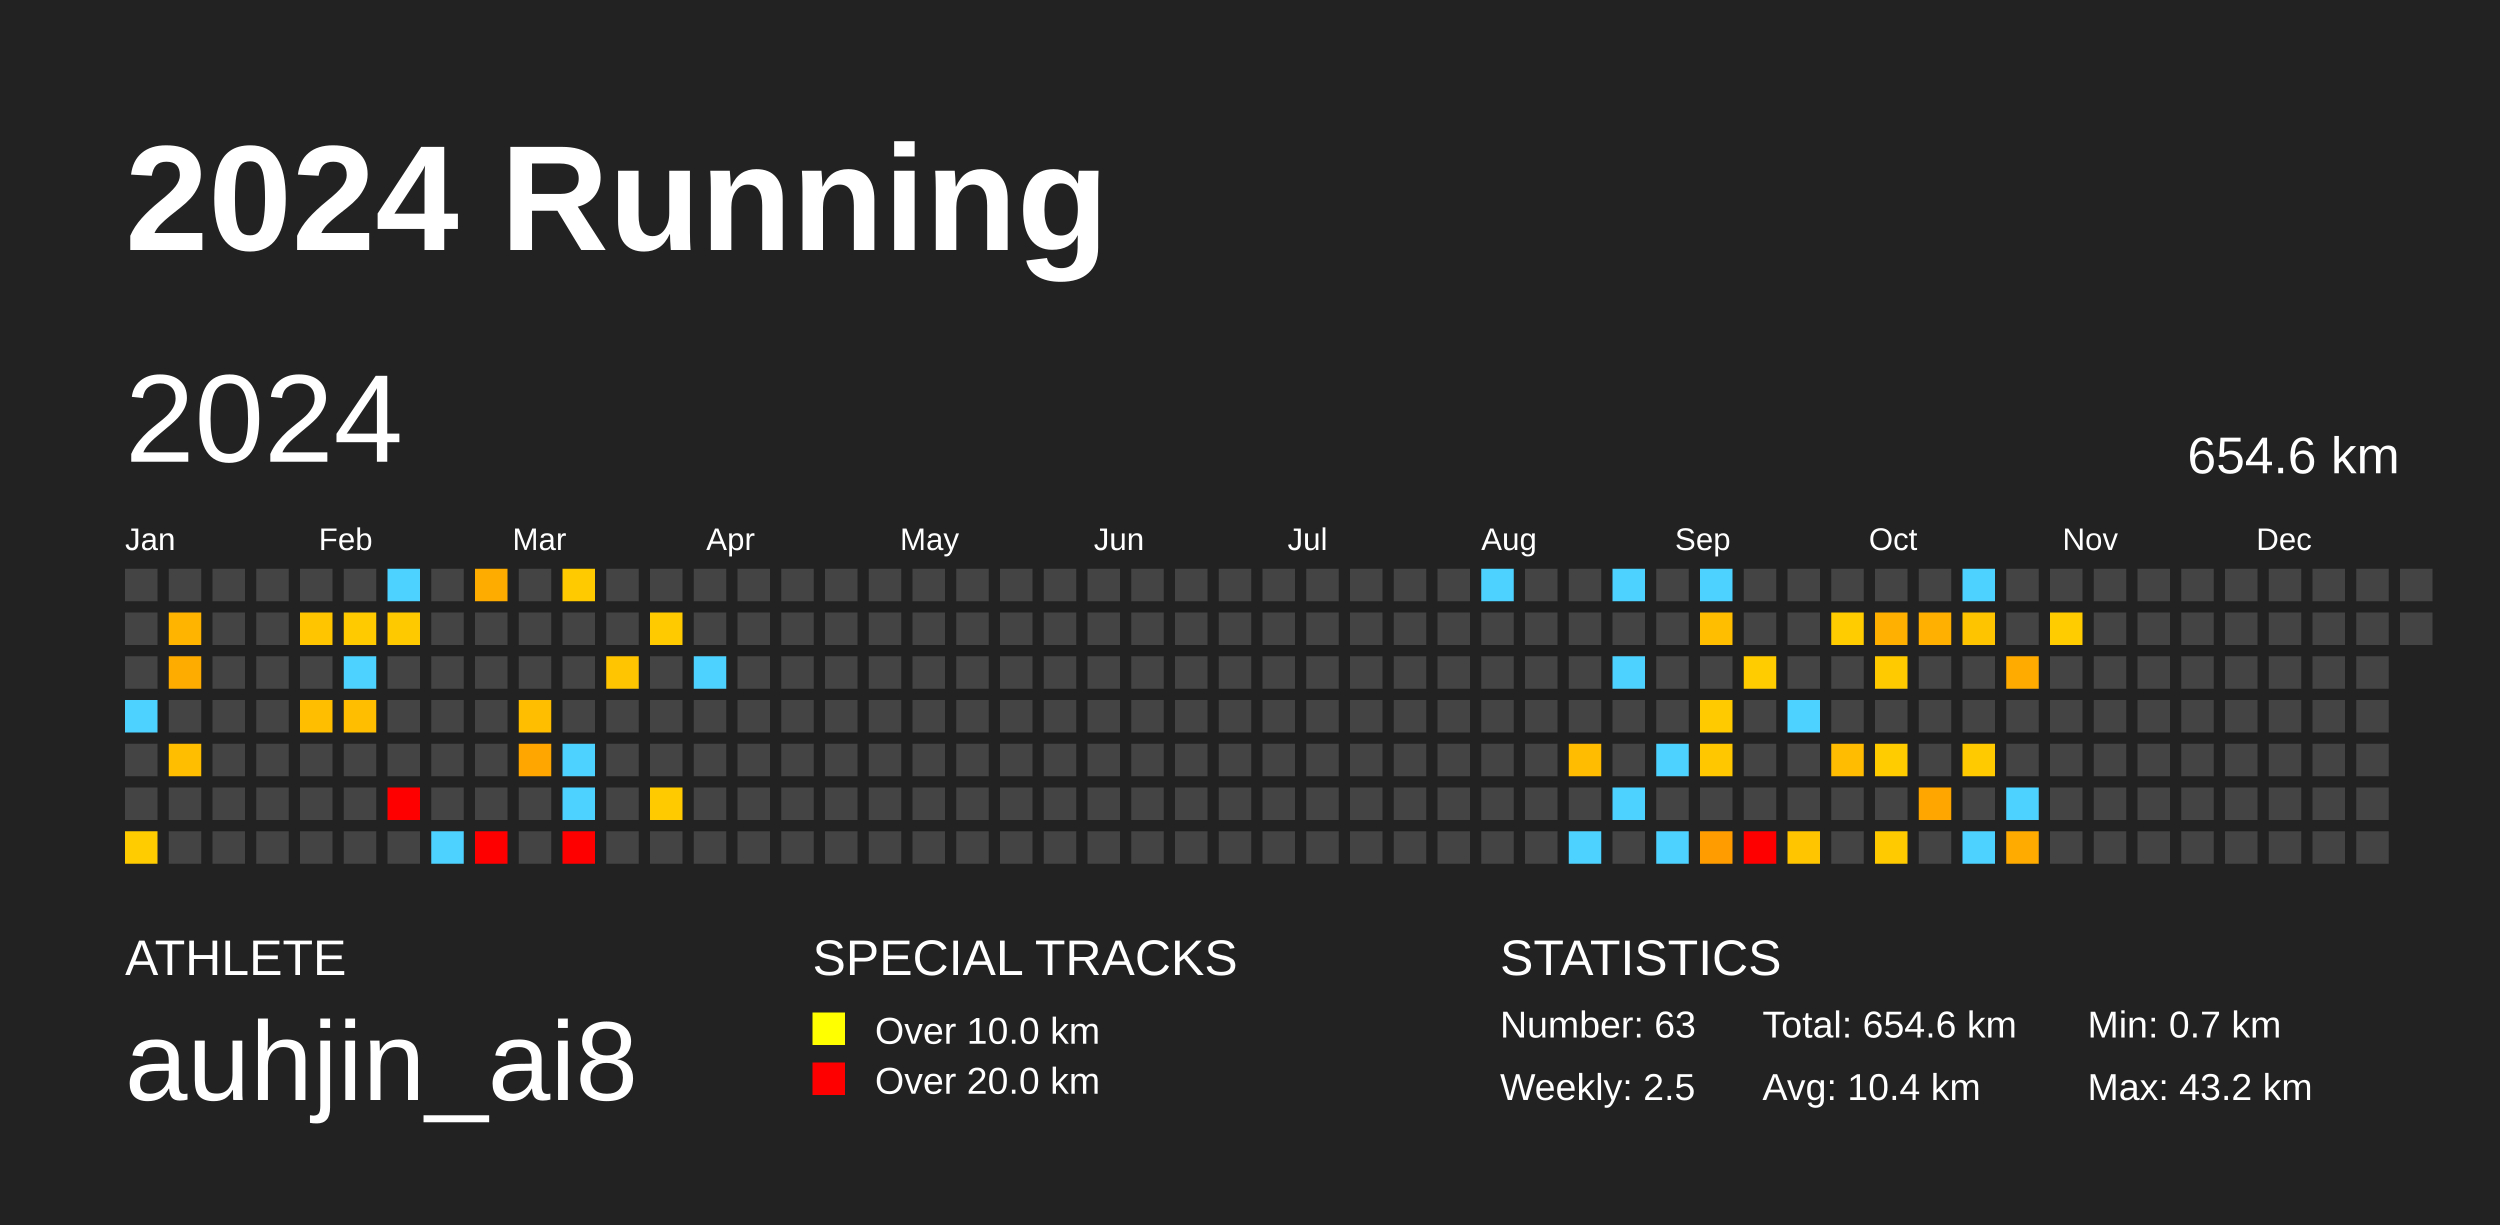
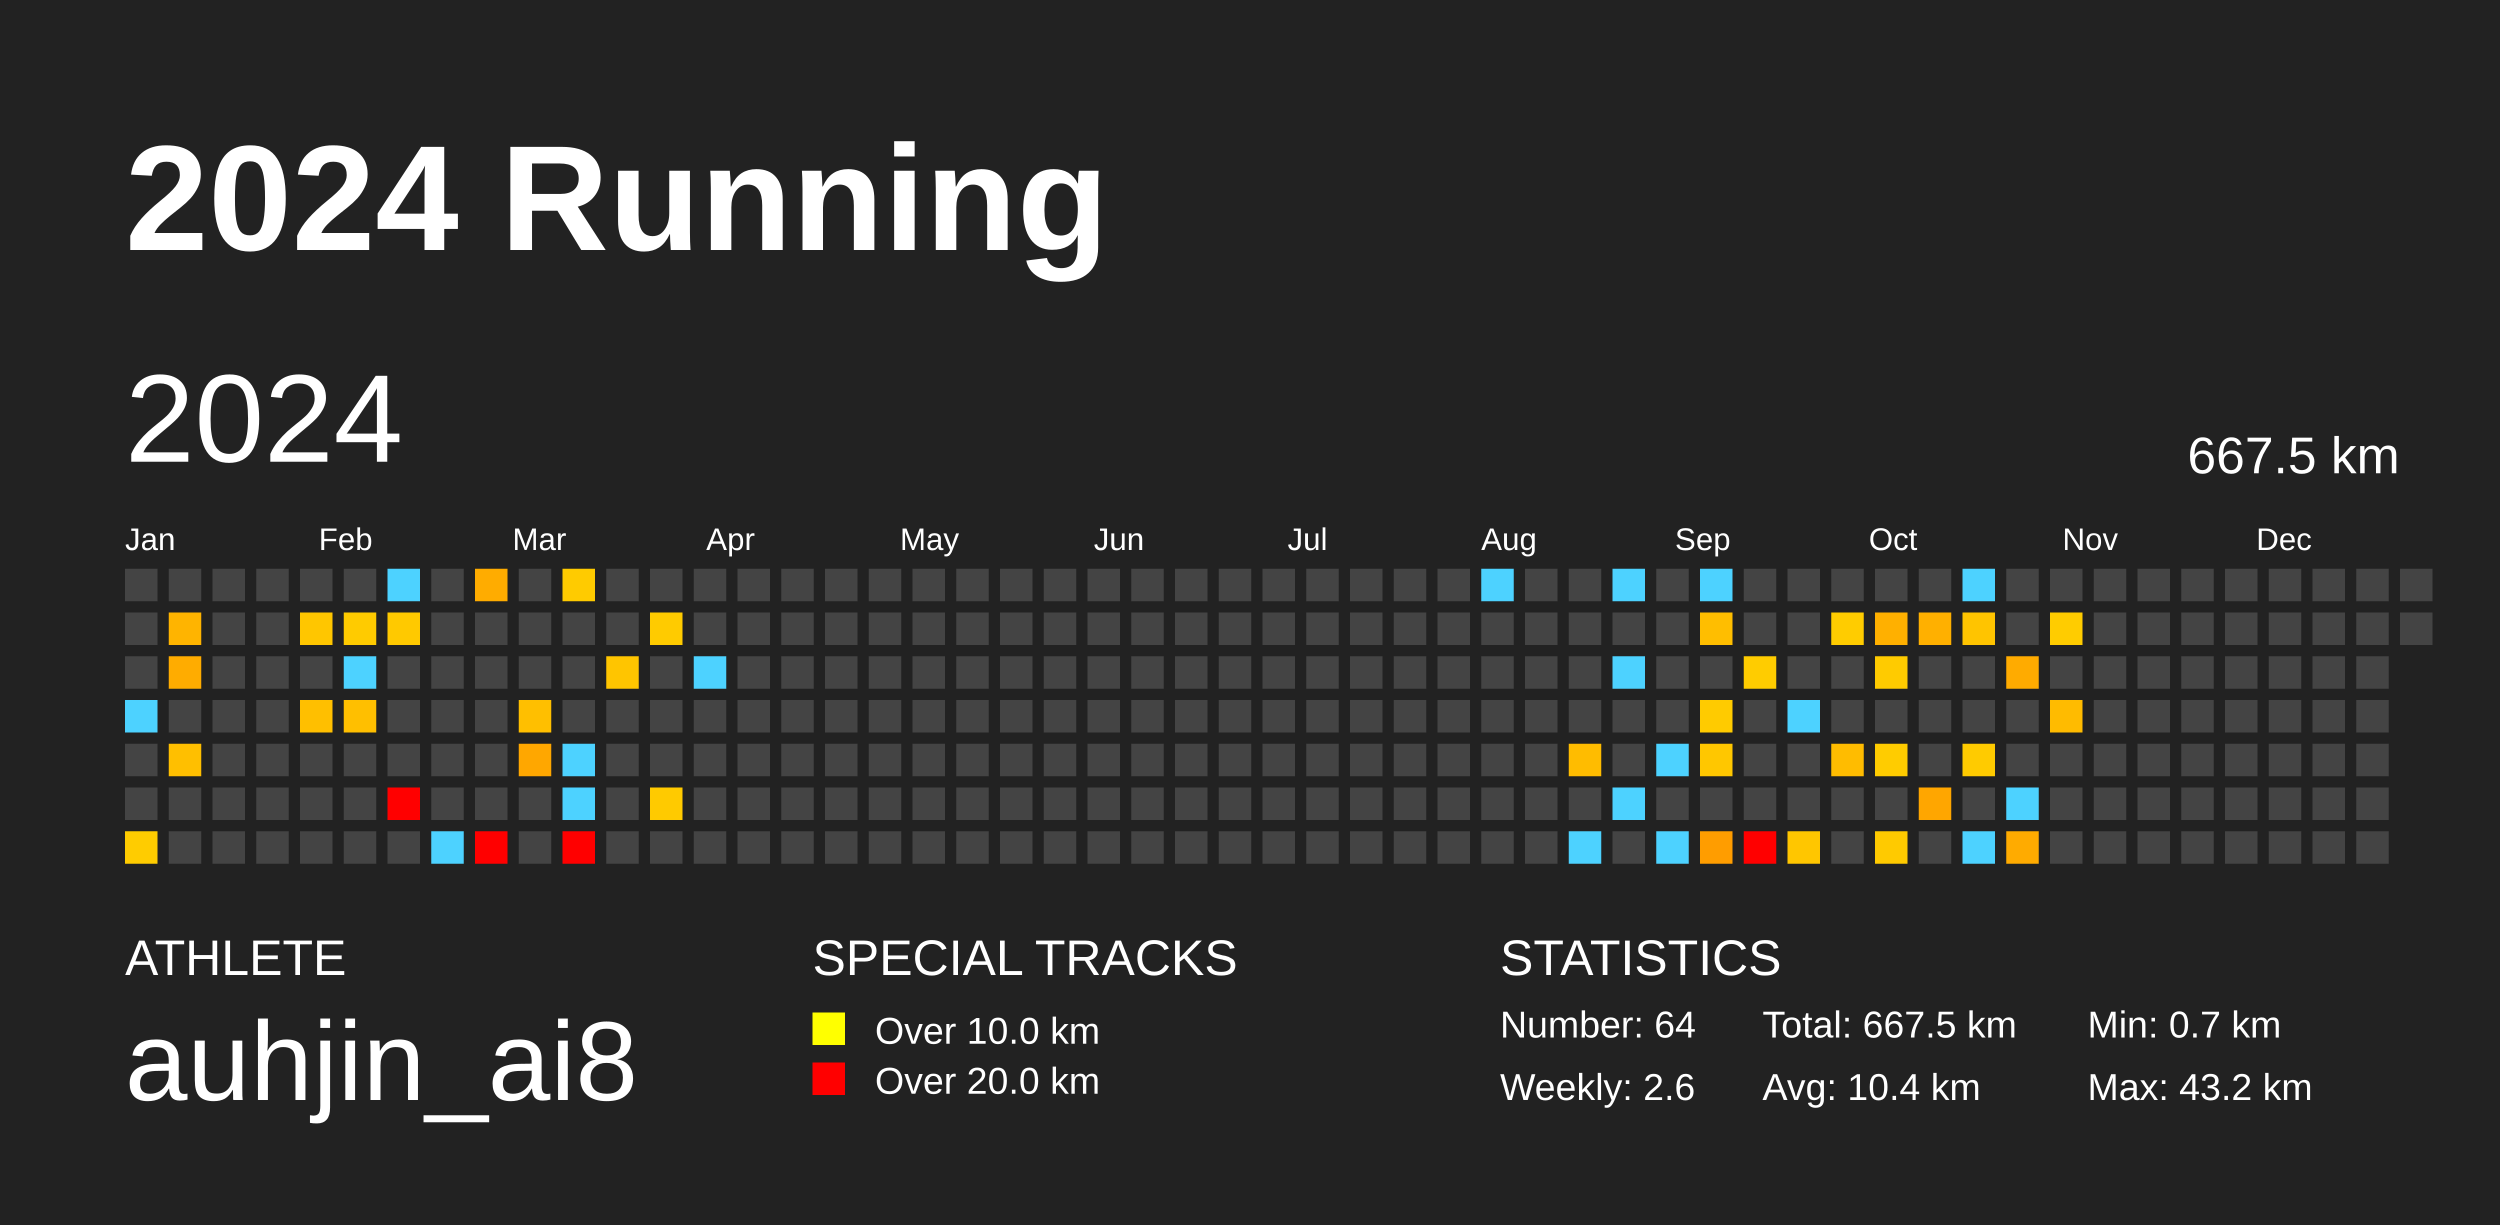
<svg xmlns="http://www.w3.org/2000/svg" baseProfile="full" height="98mm" version="1.1" viewBox="0,0,200,98" width="200mm">
  <defs />
  <rect fill="#222222" height="98" width="200" x="0" y="0" />
  <text fill="#FFFFFF" style="font-size:12px; font-family:Arial; font-weight:bold;" x="10" y="20">2024 Running</text>
  <text fill="#FFFFFF" style="font-size:4px; font-family:Arial" x="10" y="78">ATHLETE</text>
  <text fill="#FFFFFF" style="font-size:9px; font-family:Arial" x="10" y="88">auhjin_ai8</text>
  <text fill="#FFFFFF" style="font-size:4px; font-family:Arial" x="65" y="78">SPECIAL TRACKS</text>
  <rect fill="yellow" height="2.6" width="2.6" x="65" y="81" />
  <text fill="#FFFFFF" style="font-size:3px; font-family:Arial" x="70" y="83.5">Over 10.0 km</text>
  <rect fill="red" height="2.6" width="2.6" x="65" y="85" />
  <text fill="#FFFFFF" style="font-size:3px; font-family:Arial" x="70" y="87.5">Over 20.0 km</text>
  <text fill="#FFFFFF" style="font-size:4px; font-family:Arial" x="120" y="78">STATISTICS</text>
-   <text fill="#FFFFFF" style="font-size:3px; font-family:Arial" x="120" y="83">Number: 63</text>
-   <text fill="#FFFFFF" style="font-size:3px; font-family:Arial" x="120" y="88">Weekly: 2.5</text>
-   <text fill="#FFFFFF" style="font-size:3px; font-family:Arial" x="141" y="83">Total: 654.6 km</text>
+   <text fill="#FFFFFF" style="font-size:3px; font-family:Arial" x="120" y="83">Number: 64</text>
+   <text fill="#FFFFFF" style="font-size:3px; font-family:Arial" x="120" y="88">Weekly: 2.6</text>
+   <text fill="#FFFFFF" style="font-size:3px; font-family:Arial" x="141" y="83">Total: 667.5 km</text>
  <text fill="#FFFFFF" style="font-size:3px; font-family:Arial" x="141" y="88">Avg: 10.4 km</text>
  <text fill="#FFFFFF" style="font-size:3px; font-family:Arial" x="167" y="83">Min: 0.7 km</text>
  <text fill="#FFFFFF" style="font-size:3px; font-family:Arial" x="167" y="88">Max: 43.2 km</text>
  <text dominant-baseline="hanging" fill="#FFFFFF" style="font-size:10.0px; font-family:Arial;" x="10" y="30">2024</text>
-   <text dominant-baseline="hanging" fill="#FFFFFF" style="font-size:4.125px; font-family:Arial;" x="175" y="35">654.6 km</text>
+   <text dominant-baseline="hanging" fill="#FFFFFF" style="font-size:4.125px; font-family:Arial;" x="175" y="35">667.5 km</text>
  <text fill="#FFFFFF" style="font-size:2.5px; font-family:Arial" x="10.0" y="44">Jan</text>
  <text fill="#FFFFFF" style="font-size:2.5px; font-family:Arial" x="25.5" y="44">Feb</text>
  <text fill="#FFFFFF" style="font-size:2.5px; font-family:Arial" x="41.0" y="44">Mar</text>
  <text fill="#FFFFFF" style="font-size:2.5px; font-family:Arial" x="56.5" y="44">Apr</text>
  <text fill="#FFFFFF" style="font-size:2.5px; font-family:Arial" x="72.0" y="44">May</text>
  <text fill="#FFFFFF" style="font-size:2.5px; font-family:Arial" x="87.5" y="44">Jun</text>
  <text fill="#FFFFFF" style="font-size:2.5px; font-family:Arial" x="103.0" y="44">Jul</text>
  <text fill="#FFFFFF" style="font-size:2.5px; font-family:Arial" x="118.5" y="44">Aug</text>
  <text fill="#FFFFFF" style="font-size:2.5px; font-family:Arial" x="134.0" y="44">Sep</text>
  <text fill="#FFFFFF" style="font-size:2.5px; font-family:Arial" x="149.5" y="44">Oct</text>
  <text fill="#FFFFFF" style="font-size:2.5px; font-family:Arial" x="165.0" y="44">Nov</text>
  <text fill="#FFFFFF" style="font-size:2.5px; font-family:Arial" x="180.5" y="44">Dec</text>
  <rect fill="#444444" height="2.6" width="2.6" x="10.0" y="45.5" />
  <rect fill="#444444" height="2.6" width="2.6" x="10.0" y="49.0" />
  <rect fill="#444444" height="2.6" width="2.6" x="10.0" y="52.5" />
  <rect fill="#4dd2ff" height="2.6" width="2.6" x="10.0" y="56.0" />
  <rect fill="#444444" height="2.6" width="2.6" x="10.0" y="59.5" />
  <rect fill="#444444" height="2.6" width="2.6" x="10.0" y="63.0" />
  <rect fill="#ffcc00" height="2.6" width="2.6" x="10.0" y="66.5" />
  <rect fill="#444444" height="2.6" width="2.6" x="13.5" y="45.5" />
  <rect fill="#ffb400" height="2.6" width="2.6" x="13.5" y="49.0" />
  <rect fill="#ffac00" height="2.6" width="2.6" x="13.5" y="52.5" />
  <rect fill="#444444" height="2.6" width="2.6" x="13.5" y="56.0" />
  <rect fill="#ffbf00" height="2.6" width="2.6" x="13.5" y="59.5" />
  <rect fill="#444444" height="2.6" width="2.6" x="13.5" y="63.0" />
  <rect fill="#444444" height="2.6" width="2.6" x="13.5" y="66.5" />
  <rect fill="#444444" height="2.6" width="2.6" x="17.0" y="45.5" />
  <rect fill="#444444" height="2.6" width="2.6" x="17.0" y="49.0" />
  <rect fill="#444444" height="2.6" width="2.6" x="17.0" y="52.5" />
  <rect fill="#444444" height="2.6" width="2.6" x="17.0" y="56.0" />
  <rect fill="#444444" height="2.6" width="2.6" x="17.0" y="59.5" />
  <rect fill="#444444" height="2.6" width="2.6" x="17.0" y="63.0" />
  <rect fill="#444444" height="2.6" width="2.6" x="17.0" y="66.5" />
  <rect fill="#444444" height="2.6" width="2.6" x="20.5" y="45.5" />
  <rect fill="#444444" height="2.6" width="2.6" x="20.5" y="49.0" />
  <rect fill="#444444" height="2.6" width="2.6" x="20.5" y="52.5" />
  <rect fill="#444444" height="2.6" width="2.6" x="20.5" y="56.0" />
  <rect fill="#444444" height="2.6" width="2.6" x="20.5" y="59.5" />
  <rect fill="#444444" height="2.6" width="2.6" x="20.5" y="63.0" />
  <rect fill="#444444" height="2.6" width="2.6" x="20.5" y="66.5" />
  <rect fill="#444444" height="2.6" width="2.6" x="24.0" y="45.5" />
  <rect fill="#ffc600" height="2.6" width="2.6" x="24.0" y="49.0" />
  <rect fill="#444444" height="2.6" width="2.6" x="24.0" y="52.5" />
  <rect fill="#ffbf00" height="2.6" width="2.6" x="24.0" y="56.0" />
  <rect fill="#444444" height="2.6" width="2.6" x="24.0" y="59.5" />
  <rect fill="#444444" height="2.6" width="2.6" x="24.0" y="63.0" />
  <rect fill="#444444" height="2.6" width="2.6" x="24.0" y="66.5" />
  <rect fill="#444444" height="2.6" width="2.6" x="27.5" y="45.5" />
  <rect fill="#ffcb00" height="2.6" width="2.6" x="27.5" y="49.0" />
  <rect fill="#4dd2ff" height="2.6" width="2.6" x="27.5" y="52.5" />
  <rect fill="#ffbf00" height="2.6" width="2.6" x="27.5" y="56.0" />
  <rect fill="#444444" height="2.6" width="2.6" x="27.5" y="59.5" />
  <rect fill="#444444" height="2.6" width="2.6" x="27.5" y="63.0" />
  <rect fill="#444444" height="2.6" width="2.6" x="27.5" y="66.5" />
  <rect fill="#4dd2ff" height="2.6" width="2.6" x="31.0" y="45.5" />
  <rect fill="#ffc900" height="2.6" width="2.6" x="31.0" y="49.0" />
  <rect fill="#444444" height="2.6" width="2.6" x="31.0" y="52.5" />
  <rect fill="#444444" height="2.6" width="2.6" x="31.0" y="56.0" />
  <rect fill="#444444" height="2.6" width="2.6" x="31.0" y="59.5" />
  <rect fill="red" height="2.6" width="2.6" x="31.0" y="63.0" />
  <rect fill="#444444" height="2.6" width="2.6" x="31.0" y="66.5" />
  <rect fill="#444444" height="2.6" width="2.6" x="34.5" y="45.5" />
  <rect fill="#444444" height="2.6" width="2.6" x="34.5" y="49.0" />
  <rect fill="#444444" height="2.6" width="2.6" x="34.5" y="52.5" />
  <rect fill="#444444" height="2.6" width="2.6" x="34.5" y="56.0" />
  <rect fill="#444444" height="2.6" width="2.6" x="34.5" y="59.5" />
  <rect fill="#444444" height="2.6" width="2.6" x="34.5" y="63.0" />
  <rect fill="#4dd2ff" height="2.6" width="2.6" x="34.5" y="66.5" />
  <rect fill="#ffac00" height="2.6" width="2.6" x="38.0" y="45.5" />
  <rect fill="#444444" height="2.6" width="2.6" x="38.0" y="49.0" />
  <rect fill="#444444" height="2.6" width="2.6" x="38.0" y="52.5" />
  <rect fill="#444444" height="2.6" width="2.6" x="38.0" y="56.0" />
  <rect fill="#444444" height="2.6" width="2.6" x="38.0" y="59.5" />
  <rect fill="#444444" height="2.6" width="2.6" x="38.0" y="63.0" />
  <rect fill="red" height="2.6" width="2.6" x="38.0" y="66.5" />
  <rect fill="#444444" height="2.6" width="2.6" x="41.5" y="45.5" />
  <rect fill="#444444" height="2.6" width="2.6" x="41.5" y="49.0" />
  <rect fill="#444444" height="2.6" width="2.6" x="41.5" y="52.5" />
  <rect fill="#ffbf00" height="2.6" width="2.6" x="41.5" y="56.0" />
  <rect fill="#ffa700" height="2.6" width="2.6" x="41.5" y="59.5" />
  <rect fill="#444444" height="2.6" width="2.6" x="41.5" y="63.0" />
  <rect fill="#444444" height="2.6" width="2.6" x="41.5" y="66.5" />
  <rect fill="#ffcb00" height="2.6" width="2.6" x="45.0" y="45.5" />
  <rect fill="#444444" height="2.6" width="2.6" x="45.0" y="49.0" />
  <rect fill="#444444" height="2.6" width="2.6" x="45.0" y="52.5" />
  <rect fill="#444444" height="2.6" width="2.6" x="45.0" y="56.0" />
  <rect fill="#4dd2ff" height="2.6" width="2.6" x="45.0" y="59.5" />
  <rect fill="#4dd2ff" height="2.6" width="2.6" x="45.0" y="63.0" />
  <rect fill="red" height="2.6" width="2.6" x="45.0" y="66.5" />
  <rect fill="#444444" height="2.6" width="2.6" x="48.5" y="45.5" />
  <rect fill="#444444" height="2.6" width="2.6" x="48.5" y="49.0" />
  <rect fill="#ffc500" height="2.6" width="2.6" x="48.5" y="52.5" />
  <rect fill="#444444" height="2.6" width="2.6" x="48.5" y="56.0" />
  <rect fill="#444444" height="2.6" width="2.6" x="48.5" y="59.5" />
  <rect fill="#444444" height="2.6" width="2.6" x="48.5" y="63.0" />
  <rect fill="#444444" height="2.6" width="2.6" x="48.5" y="66.5" />
  <rect fill="#444444" height="2.6" width="2.6" x="52.0" y="45.5" />
  <rect fill="#ffcb00" height="2.6" width="2.6" x="52.0" y="49.0" />
  <rect fill="#444444" height="2.6" width="2.6" x="52.0" y="52.5" />
  <rect fill="#444444" height="2.6" width="2.6" x="52.0" y="56.0" />
  <rect fill="#444444" height="2.6" width="2.6" x="52.0" y="59.5" />
  <rect fill="#ffca00" height="2.6" width="2.6" x="52.0" y="63.0" />
  <rect fill="#444444" height="2.6" width="2.6" x="52.0" y="66.5" />
  <rect fill="#444444" height="2.6" width="2.6" x="55.5" y="45.5" />
  <rect fill="#444444" height="2.6" width="2.6" x="55.5" y="49.0" />
  <rect fill="#4dd2ff" height="2.6" width="2.6" x="55.5" y="52.5" />
  <rect fill="#444444" height="2.6" width="2.6" x="55.5" y="56.0" />
  <rect fill="#444444" height="2.6" width="2.6" x="55.5" y="59.5" />
  <rect fill="#444444" height="2.6" width="2.6" x="55.5" y="63.0" />
  <rect fill="#444444" height="2.6" width="2.6" x="55.5" y="66.5" />
  <rect fill="#444444" height="2.6" width="2.6" x="59.0" y="45.5" />
  <rect fill="#444444" height="2.6" width="2.6" x="59.0" y="49.0" />
  <rect fill="#444444" height="2.6" width="2.6" x="59.0" y="52.5" />
  <rect fill="#444444" height="2.6" width="2.6" x="59.0" y="56.0" />
  <rect fill="#444444" height="2.6" width="2.6" x="59.0" y="59.5" />
  <rect fill="#444444" height="2.6" width="2.6" x="59.0" y="63.0" />
  <rect fill="#444444" height="2.6" width="2.6" x="59.0" y="66.5" />
  <rect fill="#444444" height="2.6" width="2.6" x="62.5" y="45.5" />
  <rect fill="#444444" height="2.6" width="2.6" x="62.5" y="49.0" />
  <rect fill="#444444" height="2.6" width="2.6" x="62.5" y="52.5" />
  <rect fill="#444444" height="2.6" width="2.6" x="62.5" y="56.0" />
  <rect fill="#444444" height="2.6" width="2.6" x="62.5" y="59.5" />
  <rect fill="#444444" height="2.6" width="2.6" x="62.5" y="63.0" />
  <rect fill="#444444" height="2.6" width="2.6" x="62.5" y="66.5" />
  <rect fill="#444444" height="2.6" width="2.6" x="66.0" y="45.5" />
  <rect fill="#444444" height="2.6" width="2.6" x="66.0" y="49.0" />
  <rect fill="#444444" height="2.6" width="2.6" x="66.0" y="52.5" />
  <rect fill="#444444" height="2.6" width="2.6" x="66.0" y="56.0" />
  <rect fill="#444444" height="2.6" width="2.6" x="66.0" y="59.5" />
  <rect fill="#444444" height="2.6" width="2.6" x="66.0" y="63.0" />
  <rect fill="#444444" height="2.6" width="2.6" x="66.0" y="66.5" />
  <rect fill="#444444" height="2.6" width="2.6" x="69.5" y="45.5" />
  <rect fill="#444444" height="2.6" width="2.6" x="69.5" y="49.0" />
  <rect fill="#444444" height="2.6" width="2.6" x="69.5" y="52.5" />
  <rect fill="#444444" height="2.6" width="2.6" x="69.5" y="56.0" />
  <rect fill="#444444" height="2.6" width="2.6" x="69.5" y="59.5" />
  <rect fill="#444444" height="2.6" width="2.6" x="69.5" y="63.0" />
  <rect fill="#444444" height="2.6" width="2.6" x="69.5" y="66.5" />
  <rect fill="#444444" height="2.6" width="2.6" x="73.0" y="45.5" />
  <rect fill="#444444" height="2.6" width="2.6" x="73.0" y="49.0" />
  <rect fill="#444444" height="2.6" width="2.6" x="73.0" y="52.5" />
  <rect fill="#444444" height="2.6" width="2.6" x="73.0" y="56.0" />
  <rect fill="#444444" height="2.6" width="2.6" x="73.0" y="59.5" />
  <rect fill="#444444" height="2.6" width="2.6" x="73.0" y="63.0" />
  <rect fill="#444444" height="2.6" width="2.6" x="73.0" y="66.5" />
  <rect fill="#444444" height="2.6" width="2.6" x="76.5" y="45.5" />
  <rect fill="#444444" height="2.6" width="2.6" x="76.5" y="49.0" />
  <rect fill="#444444" height="2.6" width="2.6" x="76.5" y="52.5" />
  <rect fill="#444444" height="2.6" width="2.6" x="76.5" y="56.0" />
  <rect fill="#444444" height="2.6" width="2.6" x="76.5" y="59.5" />
  <rect fill="#444444" height="2.6" width="2.6" x="76.5" y="63.0" />
  <rect fill="#444444" height="2.6" width="2.6" x="76.5" y="66.5" />
  <rect fill="#444444" height="2.6" width="2.6" x="80.0" y="45.5" />
  <rect fill="#444444" height="2.6" width="2.6" x="80.0" y="49.0" />
  <rect fill="#444444" height="2.6" width="2.6" x="80.0" y="52.5" />
  <rect fill="#444444" height="2.6" width="2.6" x="80.0" y="56.0" />
  <rect fill="#444444" height="2.6" width="2.6" x="80.0" y="59.5" />
  <rect fill="#444444" height="2.6" width="2.6" x="80.0" y="63.0" />
  <rect fill="#444444" height="2.6" width="2.6" x="80.0" y="66.5" />
  <rect fill="#444444" height="2.6" width="2.6" x="83.5" y="45.5" />
  <rect fill="#444444" height="2.6" width="2.6" x="83.5" y="49.0" />
  <rect fill="#444444" height="2.6" width="2.6" x="83.5" y="52.5" />
  <rect fill="#444444" height="2.6" width="2.6" x="83.5" y="56.0" />
  <rect fill="#444444" height="2.6" width="2.6" x="83.5" y="59.5" />
  <rect fill="#444444" height="2.6" width="2.6" x="83.5" y="63.0" />
  <rect fill="#444444" height="2.6" width="2.6" x="83.5" y="66.5" />
  <rect fill="#444444" height="2.6" width="2.6" x="87.0" y="45.5" />
  <rect fill="#444444" height="2.6" width="2.6" x="87.0" y="49.0" />
  <rect fill="#444444" height="2.6" width="2.6" x="87.0" y="52.5" />
  <rect fill="#444444" height="2.6" width="2.6" x="87.0" y="56.0" />
  <rect fill="#444444" height="2.6" width="2.6" x="87.0" y="59.5" />
  <rect fill="#444444" height="2.6" width="2.6" x="87.0" y="63.0" />
  <rect fill="#444444" height="2.6" width="2.6" x="87.0" y="66.5" />
  <rect fill="#444444" height="2.6" width="2.6" x="90.5" y="45.5" />
  <rect fill="#444444" height="2.6" width="2.6" x="90.5" y="49.0" />
  <rect fill="#444444" height="2.6" width="2.6" x="90.5" y="52.5" />
  <rect fill="#444444" height="2.6" width="2.6" x="90.5" y="56.0" />
  <rect fill="#444444" height="2.6" width="2.6" x="90.5" y="59.5" />
  <rect fill="#444444" height="2.6" width="2.6" x="90.5" y="63.0" />
  <rect fill="#444444" height="2.6" width="2.6" x="90.5" y="66.5" />
  <rect fill="#444444" height="2.6" width="2.6" x="94.0" y="45.5" />
  <rect fill="#444444" height="2.6" width="2.6" x="94.0" y="49.0" />
  <rect fill="#444444" height="2.6" width="2.6" x="94.0" y="52.5" />
  <rect fill="#444444" height="2.6" width="2.6" x="94.0" y="56.0" />
  <rect fill="#444444" height="2.6" width="2.6" x="94.0" y="59.5" />
  <rect fill="#444444" height="2.6" width="2.6" x="94.0" y="63.0" />
  <rect fill="#444444" height="2.6" width="2.6" x="94.0" y="66.5" />
  <rect fill="#444444" height="2.6" width="2.6" x="97.5" y="45.5" />
  <rect fill="#444444" height="2.6" width="2.6" x="97.5" y="49.0" />
  <rect fill="#444444" height="2.6" width="2.6" x="97.5" y="52.5" />
  <rect fill="#444444" height="2.6" width="2.6" x="97.5" y="56.0" />
  <rect fill="#444444" height="2.6" width="2.6" x="97.5" y="59.5" />
  <rect fill="#444444" height="2.6" width="2.6" x="97.5" y="63.0" />
  <rect fill="#444444" height="2.6" width="2.6" x="97.5" y="66.5" />
  <rect fill="#444444" height="2.6" width="2.6" x="101.0" y="45.5" />
  <rect fill="#444444" height="2.6" width="2.6" x="101.0" y="49.0" />
  <rect fill="#444444" height="2.6" width="2.6" x="101.0" y="52.5" />
  <rect fill="#444444" height="2.6" width="2.6" x="101.0" y="56.0" />
  <rect fill="#444444" height="2.6" width="2.6" x="101.0" y="59.5" />
  <rect fill="#444444" height="2.6" width="2.6" x="101.0" y="63.0" />
  <rect fill="#444444" height="2.6" width="2.6" x="101.0" y="66.5" />
  <rect fill="#444444" height="2.6" width="2.6" x="104.5" y="45.5" />
  <rect fill="#444444" height="2.6" width="2.6" x="104.5" y="49.0" />
  <rect fill="#444444" height="2.6" width="2.6" x="104.5" y="52.5" />
  <rect fill="#444444" height="2.6" width="2.6" x="104.5" y="56.0" />
  <rect fill="#444444" height="2.6" width="2.6" x="104.5" y="59.5" />
  <rect fill="#444444" height="2.6" width="2.6" x="104.5" y="63.0" />
  <rect fill="#444444" height="2.6" width="2.6" x="104.5" y="66.5" />
  <rect fill="#444444" height="2.6" width="2.6" x="108.0" y="45.5" />
  <rect fill="#444444" height="2.6" width="2.6" x="108.0" y="49.0" />
  <rect fill="#444444" height="2.6" width="2.6" x="108.0" y="52.5" />
  <rect fill="#444444" height="2.6" width="2.6" x="108.0" y="56.0" />
  <rect fill="#444444" height="2.6" width="2.6" x="108.0" y="59.5" />
  <rect fill="#444444" height="2.6" width="2.6" x="108.0" y="63.0" />
  <rect fill="#444444" height="2.6" width="2.6" x="108.0" y="66.5" />
  <rect fill="#444444" height="2.6" width="2.6" x="111.5" y="45.5" />
  <rect fill="#444444" height="2.6" width="2.6" x="111.5" y="49.0" />
  <rect fill="#444444" height="2.6" width="2.6" x="111.5" y="52.5" />
  <rect fill="#444444" height="2.6" width="2.6" x="111.5" y="56.0" />
  <rect fill="#444444" height="2.6" width="2.6" x="111.5" y="59.5" />
  <rect fill="#444444" height="2.6" width="2.6" x="111.5" y="63.0" />
  <rect fill="#444444" height="2.6" width="2.6" x="111.5" y="66.5" />
  <rect fill="#444444" height="2.6" width="2.6" x="115.0" y="45.5" />
  <rect fill="#444444" height="2.6" width="2.6" x="115.0" y="49.0" />
  <rect fill="#444444" height="2.6" width="2.6" x="115.0" y="52.5" />
  <rect fill="#444444" height="2.6" width="2.6" x="115.0" y="56.0" />
  <rect fill="#444444" height="2.6" width="2.6" x="115.0" y="59.5" />
  <rect fill="#444444" height="2.6" width="2.6" x="115.0" y="63.0" />
  <rect fill="#444444" height="2.6" width="2.6" x="115.0" y="66.5" />
  <rect fill="#4dd2ff" height="2.6" width="2.6" x="118.5" y="45.5" />
  <rect fill="#444444" height="2.6" width="2.6" x="118.5" y="49.0" />
  <rect fill="#444444" height="2.6" width="2.6" x="118.5" y="52.5" />
  <rect fill="#444444" height="2.6" width="2.6" x="118.5" y="56.0" />
  <rect fill="#444444" height="2.6" width="2.6" x="118.5" y="59.5" />
  <rect fill="#444444" height="2.6" width="2.6" x="118.5" y="63.0" />
  <rect fill="#444444" height="2.6" width="2.6" x="118.5" y="66.5" />
  <rect fill="#444444" height="2.6" width="2.6" x="122.0" y="45.5" />
  <rect fill="#444444" height="2.6" width="2.6" x="122.0" y="49.0" />
  <rect fill="#444444" height="2.6" width="2.6" x="122.0" y="52.5" />
  <rect fill="#444444" height="2.6" width="2.6" x="122.0" y="56.0" />
  <rect fill="#444444" height="2.6" width="2.6" x="122.0" y="59.5" />
  <rect fill="#444444" height="2.6" width="2.6" x="122.0" y="63.0" />
  <rect fill="#444444" height="2.6" width="2.6" x="122.0" y="66.5" />
  <rect fill="#444444" height="2.6" width="2.6" x="125.5" y="45.5" />
  <rect fill="#444444" height="2.6" width="2.6" x="125.5" y="49.0" />
  <rect fill="#444444" height="2.6" width="2.6" x="125.5" y="52.5" />
  <rect fill="#444444" height="2.6" width="2.6" x="125.5" y="56.0" />
  <rect fill="#ffbc00" height="2.6" width="2.6" x="125.5" y="59.5" />
  <rect fill="#444444" height="2.6" width="2.6" x="125.5" y="63.0" />
  <rect fill="#4dd2ff" height="2.6" width="2.6" x="125.5" y="66.5" />
  <rect fill="#4dd2ff" height="2.6" width="2.6" x="129.0" y="45.5" />
  <rect fill="#444444" height="2.6" width="2.6" x="129.0" y="49.0" />
  <rect fill="#4dd2ff" height="2.6" width="2.6" x="129.0" y="52.5" />
  <rect fill="#444444" height="2.6" width="2.6" x="129.0" y="56.0" />
  <rect fill="#444444" height="2.6" width="2.6" x="129.0" y="59.5" />
  <rect fill="#4dd2ff" height="2.6" width="2.6" x="129.0" y="63.0" />
  <rect fill="#444444" height="2.6" width="2.6" x="129.0" y="66.5" />
  <rect fill="#444444" height="2.6" width="2.6" x="132.5" y="45.5" />
  <rect fill="#444444" height="2.6" width="2.6" x="132.5" y="49.0" />
  <rect fill="#444444" height="2.6" width="2.6" x="132.5" y="52.5" />
  <rect fill="#444444" height="2.6" width="2.6" x="132.5" y="56.0" />
  <rect fill="#4dd2ff" height="2.6" width="2.6" x="132.5" y="59.5" />
  <rect fill="#444444" height="2.6" width="2.6" x="132.5" y="63.0" />
  <rect fill="#4dd2ff" height="2.6" width="2.6" x="132.5" y="66.5" />
  <rect fill="#4dd2ff" height="2.6" width="2.6" x="136.0" y="45.5" />
  <rect fill="#ffbe00" height="2.6" width="2.6" x="136.0" y="49.0" />
  <rect fill="#444444" height="2.6" width="2.6" x="136.0" y="52.5" />
  <rect fill="#ffcb00" height="2.6" width="2.6" x="136.0" y="56.0" />
  <rect fill="#ffc700" height="2.6" width="2.6" x="136.0" y="59.5" />
  <rect fill="#444444" height="2.6" width="2.6" x="136.0" y="63.0" />
  <rect fill="#ff9d00" height="2.6" width="2.6" x="136.0" y="66.5" />
  <rect fill="#444444" height="2.6" width="2.6" x="139.5" y="45.5" />
  <rect fill="#444444" height="2.6" width="2.6" x="139.5" y="49.0" />
  <rect fill="#ffcc00" height="2.6" width="2.6" x="139.5" y="52.5" />
  <rect fill="#444444" height="2.6" width="2.6" x="139.5" y="56.0" />
  <rect fill="#444444" height="2.6" width="2.6" x="139.5" y="59.5" />
  <rect fill="#444444" height="2.6" width="2.6" x="139.5" y="63.0" />
  <rect fill="red" height="2.6" width="2.6" x="139.5" y="66.5" />
  <rect fill="#444444" height="2.6" width="2.6" x="143.0" y="45.5" />
  <rect fill="#444444" height="2.6" width="2.6" x="143.0" y="49.0" />
  <rect fill="#444444" height="2.6" width="2.6" x="143.0" y="52.5" />
  <rect fill="#4dd2ff" height="2.6" width="2.6" x="143.0" y="56.0" />
  <rect fill="#444444" height="2.6" width="2.6" x="143.0" y="59.5" />
  <rect fill="#444444" height="2.6" width="2.6" x="143.0" y="63.0" />
  <rect fill="#ffc600" height="2.6" width="2.6" x="143.0" y="66.5" />
  <rect fill="#444444" height="2.6" width="2.6" x="146.5" y="45.5" />
  <rect fill="#ffcc00" height="2.6" width="2.6" x="146.5" y="49.0" />
  <rect fill="#444444" height="2.6" width="2.6" x="146.5" y="52.5" />
  <rect fill="#444444" height="2.6" width="2.6" x="146.5" y="56.0" />
  <rect fill="#ffbc00" height="2.6" width="2.6" x="146.5" y="59.5" />
  <rect fill="#444444" height="2.6" width="2.6" x="146.5" y="63.0" />
  <rect fill="#444444" height="2.6" width="2.6" x="146.5" y="66.5" />
  <rect fill="#444444" height="2.6" width="2.6" x="150.0" y="45.5" />
  <rect fill="#ffb000" height="2.6" width="2.6" x="150.0" y="49.0" />
  <rect fill="#ffcb00" height="2.6" width="2.6" x="150.0" y="52.5" />
  <rect fill="#444444" height="2.6" width="2.6" x="150.0" y="56.0" />
  <rect fill="#ffcc00" height="2.6" width="2.6" x="150.0" y="59.5" />
  <rect fill="#444444" height="2.6" width="2.6" x="150.0" y="63.0" />
  <rect fill="#ffca00" height="2.6" width="2.6" x="150.0" y="66.5" />
  <rect fill="#444444" height="2.6" width="2.6" x="153.5" y="45.5" />
  <rect fill="#ffb000" height="2.6" width="2.6" x="153.5" y="49.0" />
  <rect fill="#444444" height="2.6" width="2.6" x="153.5" y="52.5" />
  <rect fill="#444444" height="2.6" width="2.6" x="153.5" y="56.0" />
  <rect fill="#444444" height="2.6" width="2.6" x="153.5" y="59.5" />
  <rect fill="#ffa600" height="2.6" width="2.6" x="153.5" y="63.0" />
  <rect fill="#444444" height="2.6" width="2.6" x="153.5" y="66.5" />
  <rect fill="#4dd2ff" height="2.6" width="2.6" x="157.0" y="45.5" />
  <rect fill="#ffc400" height="2.6" width="2.6" x="157.0" y="49.0" />
  <rect fill="#444444" height="2.6" width="2.6" x="157.0" y="52.5" />
  <rect fill="#444444" height="2.6" width="2.6" x="157.0" y="56.0" />
  <rect fill="#ffcb00" height="2.6" width="2.6" x="157.0" y="59.5" />
  <rect fill="#444444" height="2.6" width="2.6" x="157.0" y="63.0" />
  <rect fill="#4dd2ff" height="2.6" width="2.6" x="157.0" y="66.5" />
  <rect fill="#444444" height="2.6" width="2.6" x="160.5" y="45.5" />
  <rect fill="#444444" height="2.6" width="2.6" x="160.5" y="49.0" />
  <rect fill="#ffab00" height="2.6" width="2.6" x="160.5" y="52.5" />
  <rect fill="#444444" height="2.6" width="2.6" x="160.5" y="56.0" />
  <rect fill="#444444" height="2.6" width="2.6" x="160.5" y="59.5" />
  <rect fill="#4dd2ff" height="2.6" width="2.6" x="160.5" y="63.0" />
  <rect fill="#ffab00" height="2.6" width="2.6" x="160.5" y="66.5" />
  <rect fill="#444444" height="2.6" width="2.6" x="164.0" y="45.5" />
  <rect fill="#ffcc00" height="2.6" width="2.6" x="164.0" y="49.0" />
  <rect fill="#444444" height="2.6" width="2.6" x="164.0" y="52.5" />
-   <rect fill="#444444" height="2.6" width="2.6" x="164.0" y="56.0" />
+   <rect fill="#ffbb00" height="2.6" width="2.6" x="164.0" y="56.0" />
  <rect fill="#444444" height="2.6" width="2.6" x="164.0" y="59.5" />
  <rect fill="#444444" height="2.6" width="2.6" x="164.0" y="63.0" />
  <rect fill="#444444" height="2.6" width="2.6" x="164.0" y="66.5" />
  <rect fill="#444444" height="2.6" width="2.6" x="167.5" y="45.5" />
  <rect fill="#444444" height="2.6" width="2.6" x="167.5" y="49.0" />
  <rect fill="#444444" height="2.6" width="2.6" x="167.5" y="52.5" />
  <rect fill="#444444" height="2.6" width="2.6" x="167.5" y="56.0" />
  <rect fill="#444444" height="2.6" width="2.6" x="167.5" y="59.5" />
  <rect fill="#444444" height="2.6" width="2.6" x="167.5" y="63.0" />
  <rect fill="#444444" height="2.6" width="2.6" x="167.5" y="66.5" />
  <rect fill="#444444" height="2.6" width="2.6" x="171.0" y="45.5" />
  <rect fill="#444444" height="2.6" width="2.6" x="171.0" y="49.0" />
  <rect fill="#444444" height="2.6" width="2.6" x="171.0" y="52.5" />
  <rect fill="#444444" height="2.6" width="2.6" x="171.0" y="56.0" />
  <rect fill="#444444" height="2.6" width="2.6" x="171.0" y="59.5" />
  <rect fill="#444444" height="2.6" width="2.6" x="171.0" y="63.0" />
  <rect fill="#444444" height="2.6" width="2.6" x="171.0" y="66.5" />
  <rect fill="#444444" height="2.6" width="2.6" x="174.5" y="45.5" />
  <rect fill="#444444" height="2.6" width="2.6" x="174.5" y="49.0" />
  <rect fill="#444444" height="2.6" width="2.6" x="174.5" y="52.5" />
  <rect fill="#444444" height="2.6" width="2.6" x="174.5" y="56.0" />
  <rect fill="#444444" height="2.6" width="2.6" x="174.5" y="59.5" />
  <rect fill="#444444" height="2.6" width="2.6" x="174.5" y="63.0" />
  <rect fill="#444444" height="2.6" width="2.6" x="174.5" y="66.5" />
  <rect fill="#444444" height="2.6" width="2.6" x="178.0" y="45.5" />
  <rect fill="#444444" height="2.6" width="2.6" x="178.0" y="49.0" />
  <rect fill="#444444" height="2.6" width="2.6" x="178.0" y="52.5" />
  <rect fill="#444444" height="2.6" width="2.6" x="178.0" y="56.0" />
  <rect fill="#444444" height="2.6" width="2.6" x="178.0" y="59.5" />
  <rect fill="#444444" height="2.6" width="2.6" x="178.0" y="63.0" />
  <rect fill="#444444" height="2.6" width="2.6" x="178.0" y="66.5" />
  <rect fill="#444444" height="2.6" width="2.6" x="181.5" y="45.5" />
  <rect fill="#444444" height="2.6" width="2.6" x="181.5" y="49.0" />
  <rect fill="#444444" height="2.6" width="2.6" x="181.5" y="52.5" />
  <rect fill="#444444" height="2.6" width="2.6" x="181.5" y="56.0" />
  <rect fill="#444444" height="2.6" width="2.6" x="181.5" y="59.5" />
  <rect fill="#444444" height="2.6" width="2.6" x="181.5" y="63.0" />
  <rect fill="#444444" height="2.6" width="2.6" x="181.5" y="66.5" />
  <rect fill="#444444" height="2.6" width="2.6" x="185.0" y="45.5" />
  <rect fill="#444444" height="2.6" width="2.6" x="185.0" y="49.0" />
  <rect fill="#444444" height="2.6" width="2.6" x="185.0" y="52.5" />
  <rect fill="#444444" height="2.6" width="2.6" x="185.0" y="56.0" />
  <rect fill="#444444" height="2.6" width="2.6" x="185.0" y="59.5" />
  <rect fill="#444444" height="2.6" width="2.6" x="185.0" y="63.0" />
  <rect fill="#444444" height="2.6" width="2.6" x="185.0" y="66.5" />
  <rect fill="#444444" height="2.6" width="2.6" x="188.5" y="45.5" />
  <rect fill="#444444" height="2.6" width="2.6" x="188.5" y="49.0" />
  <rect fill="#444444" height="2.6" width="2.6" x="188.5" y="52.5" />
  <rect fill="#444444" height="2.6" width="2.6" x="188.5" y="56.0" />
  <rect fill="#444444" height="2.6" width="2.6" x="188.5" y="59.5" />
  <rect fill="#444444" height="2.6" width="2.6" x="188.5" y="63.0" />
  <rect fill="#444444" height="2.6" width="2.6" x="188.5" y="66.5" />
  <rect fill="#444444" height="2.6" width="2.6" x="192.0" y="45.5" />
  <rect fill="#444444" height="2.6" width="2.6" x="192.0" y="49.0" />
</svg>
